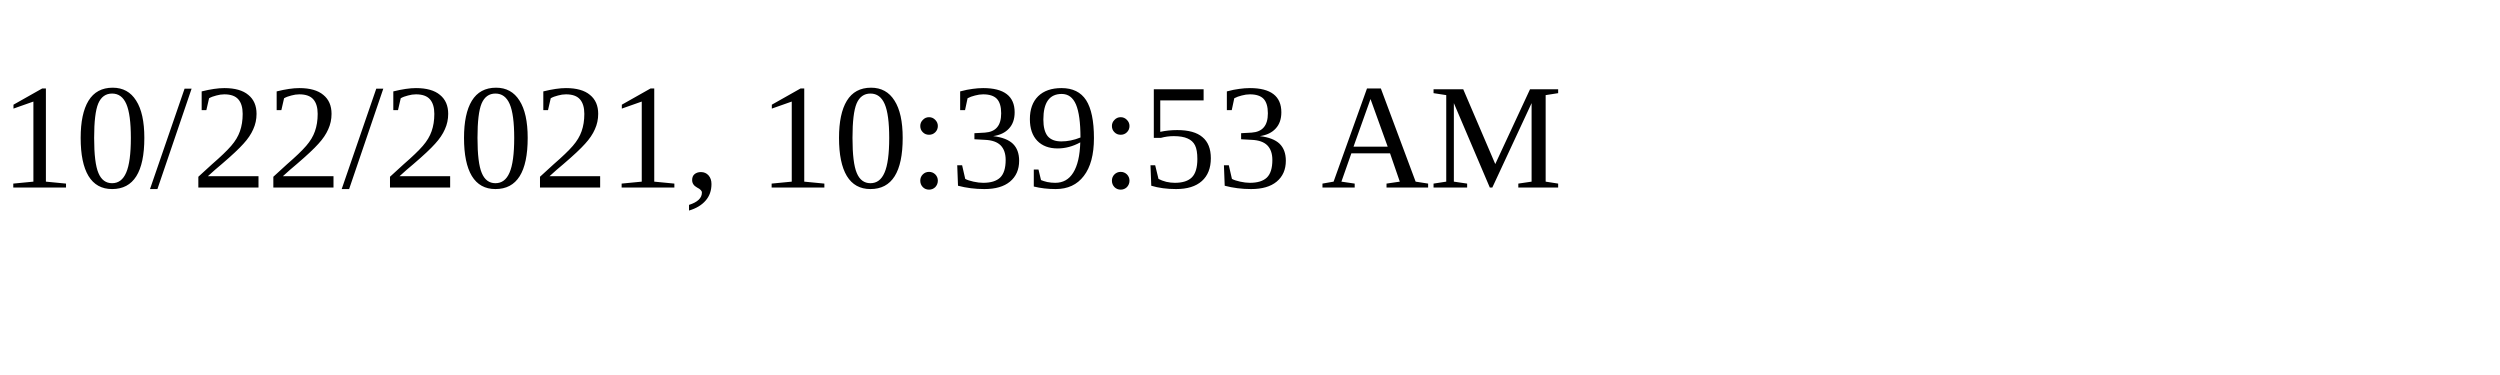
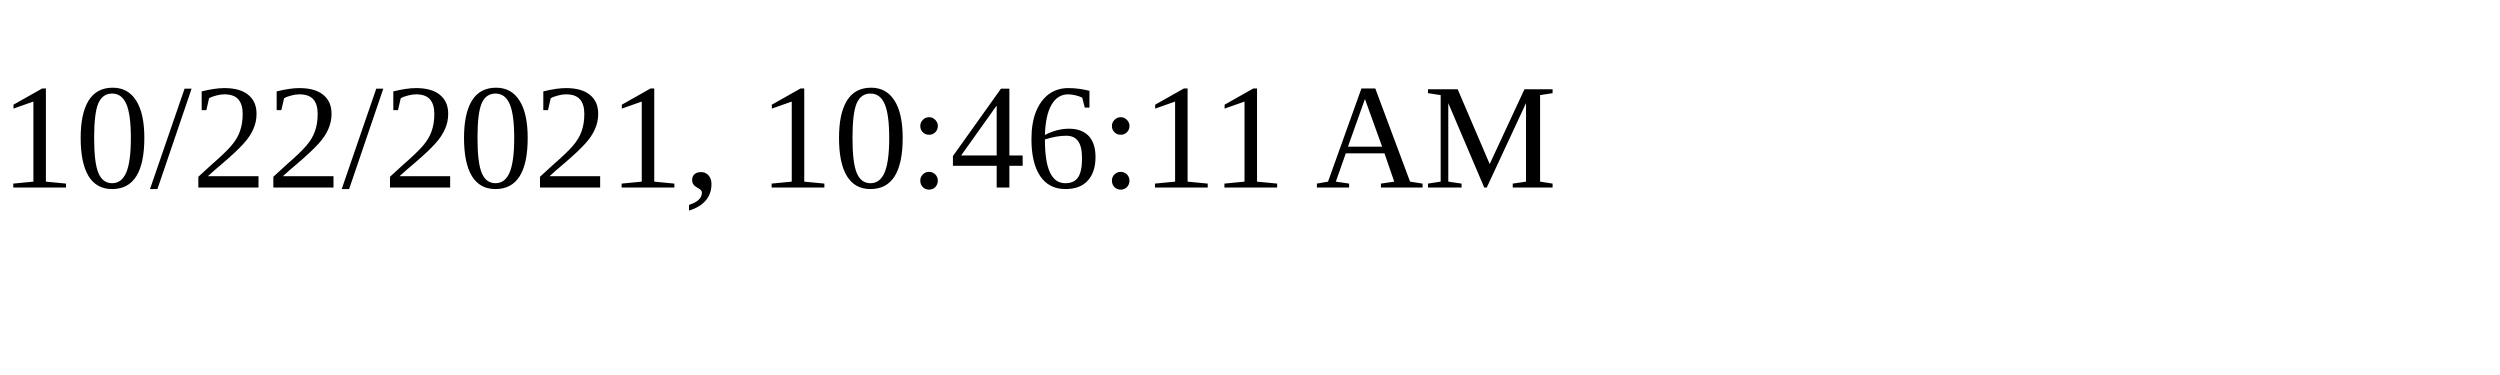
<svg xmlns="http://www.w3.org/2000/svg" height="30" width="200">
-   <text x="0" y="15">10/22/2021, 10:39:53 AM</text>
+   <text x="0" y="15">10/22/2021, 10:46:11 AM</text>
</svg>
